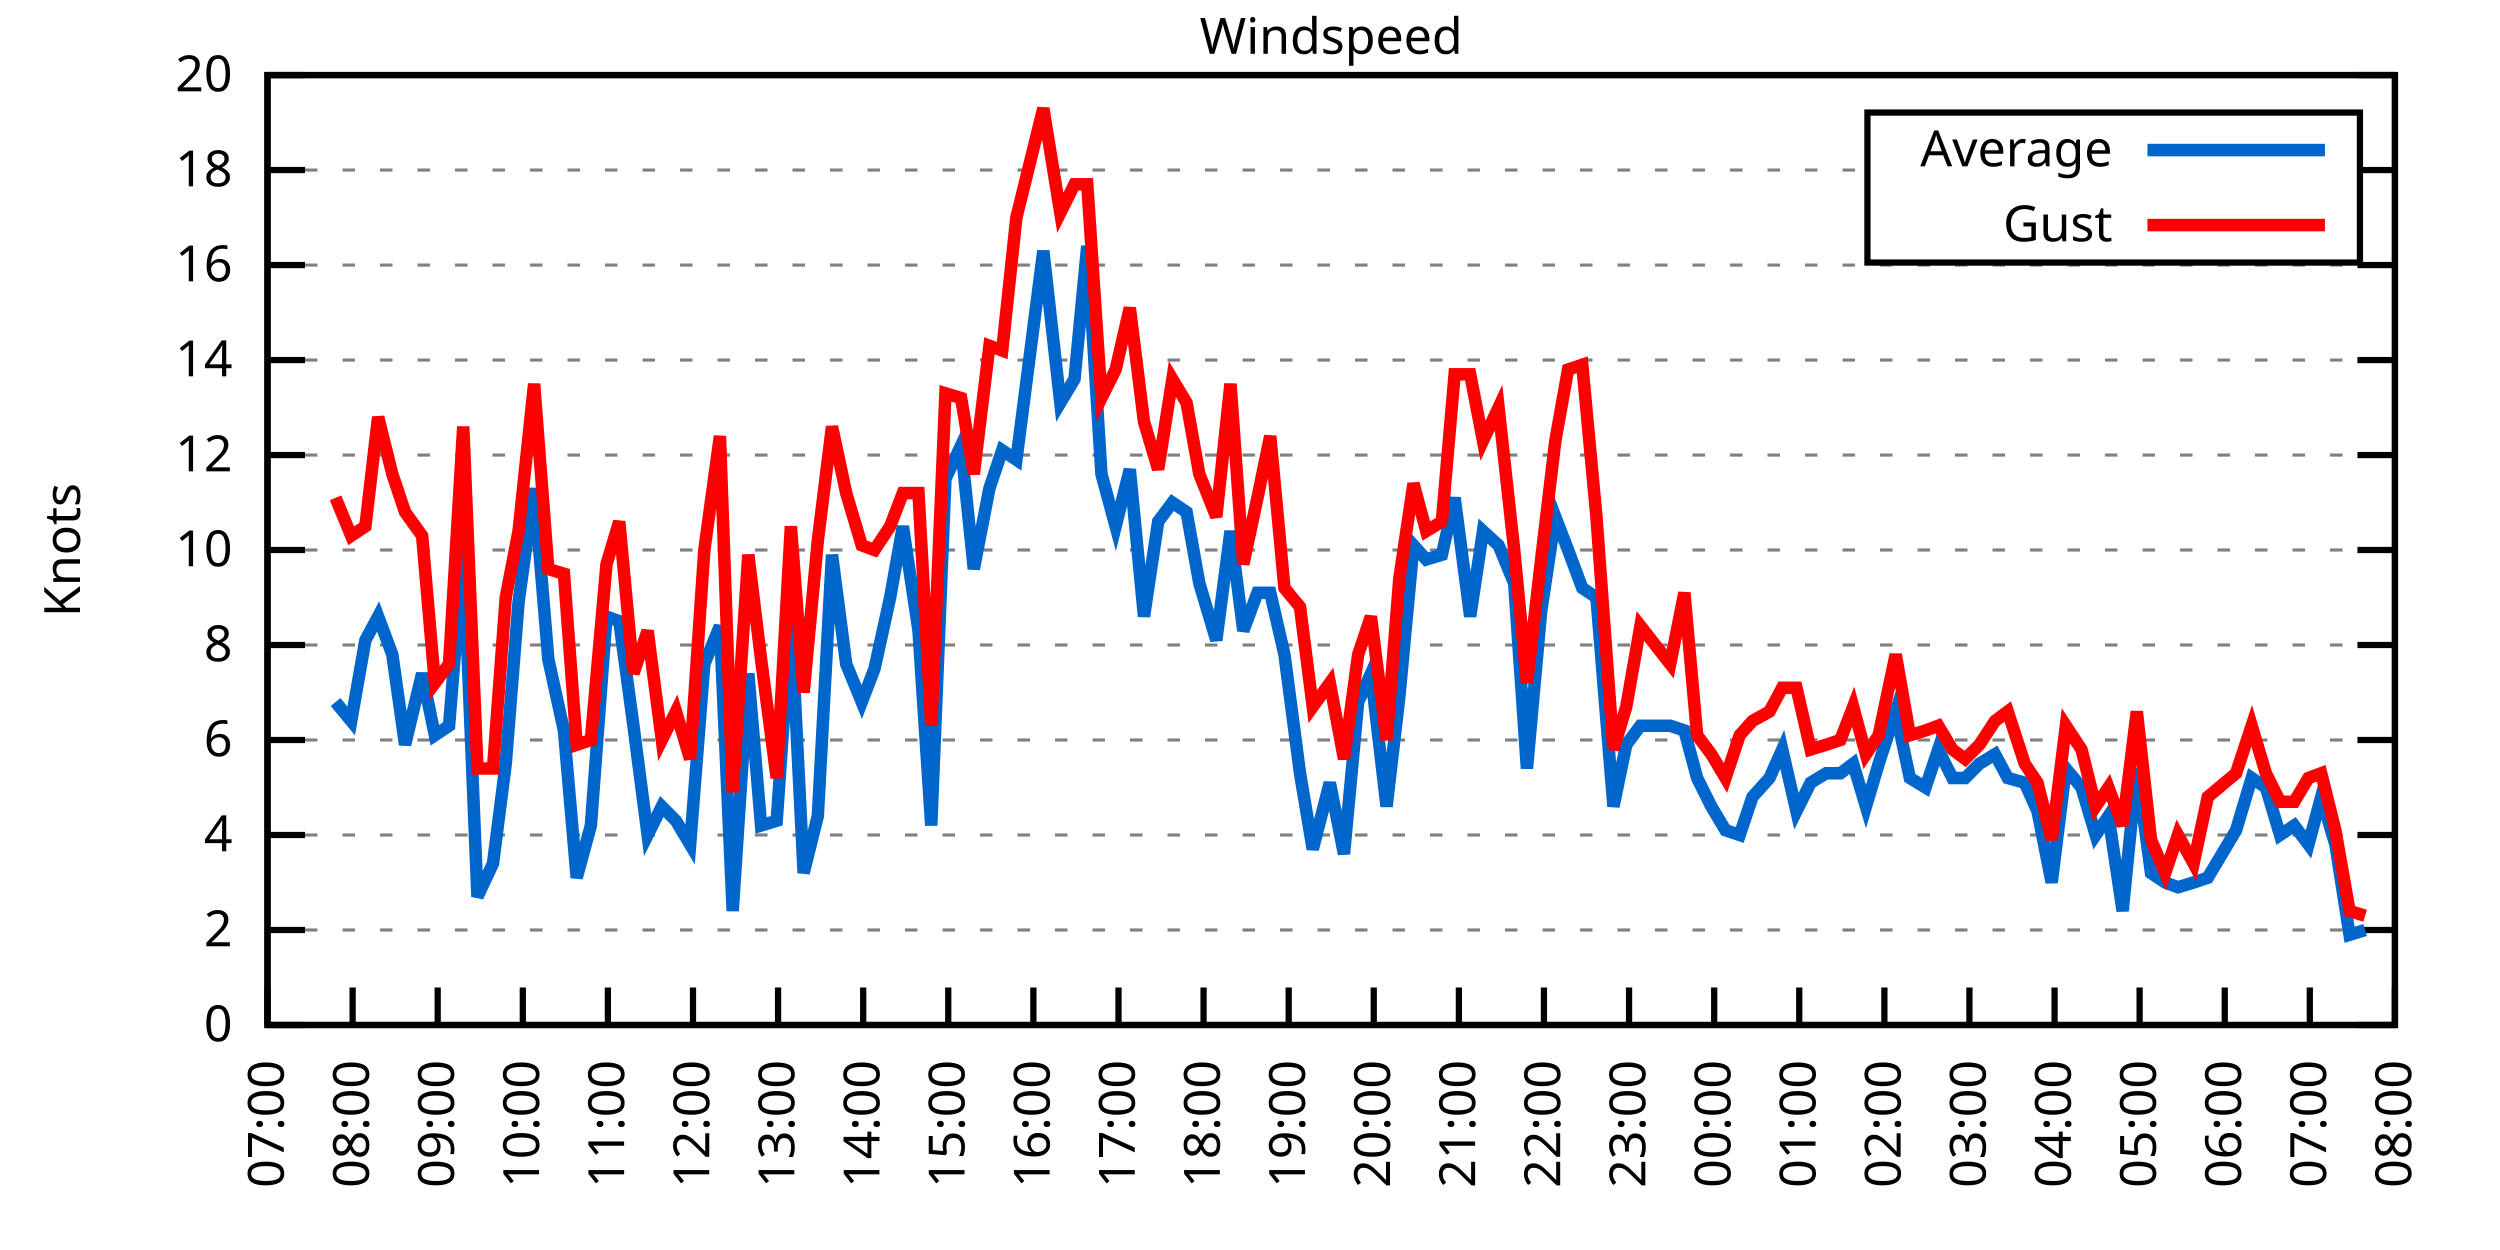
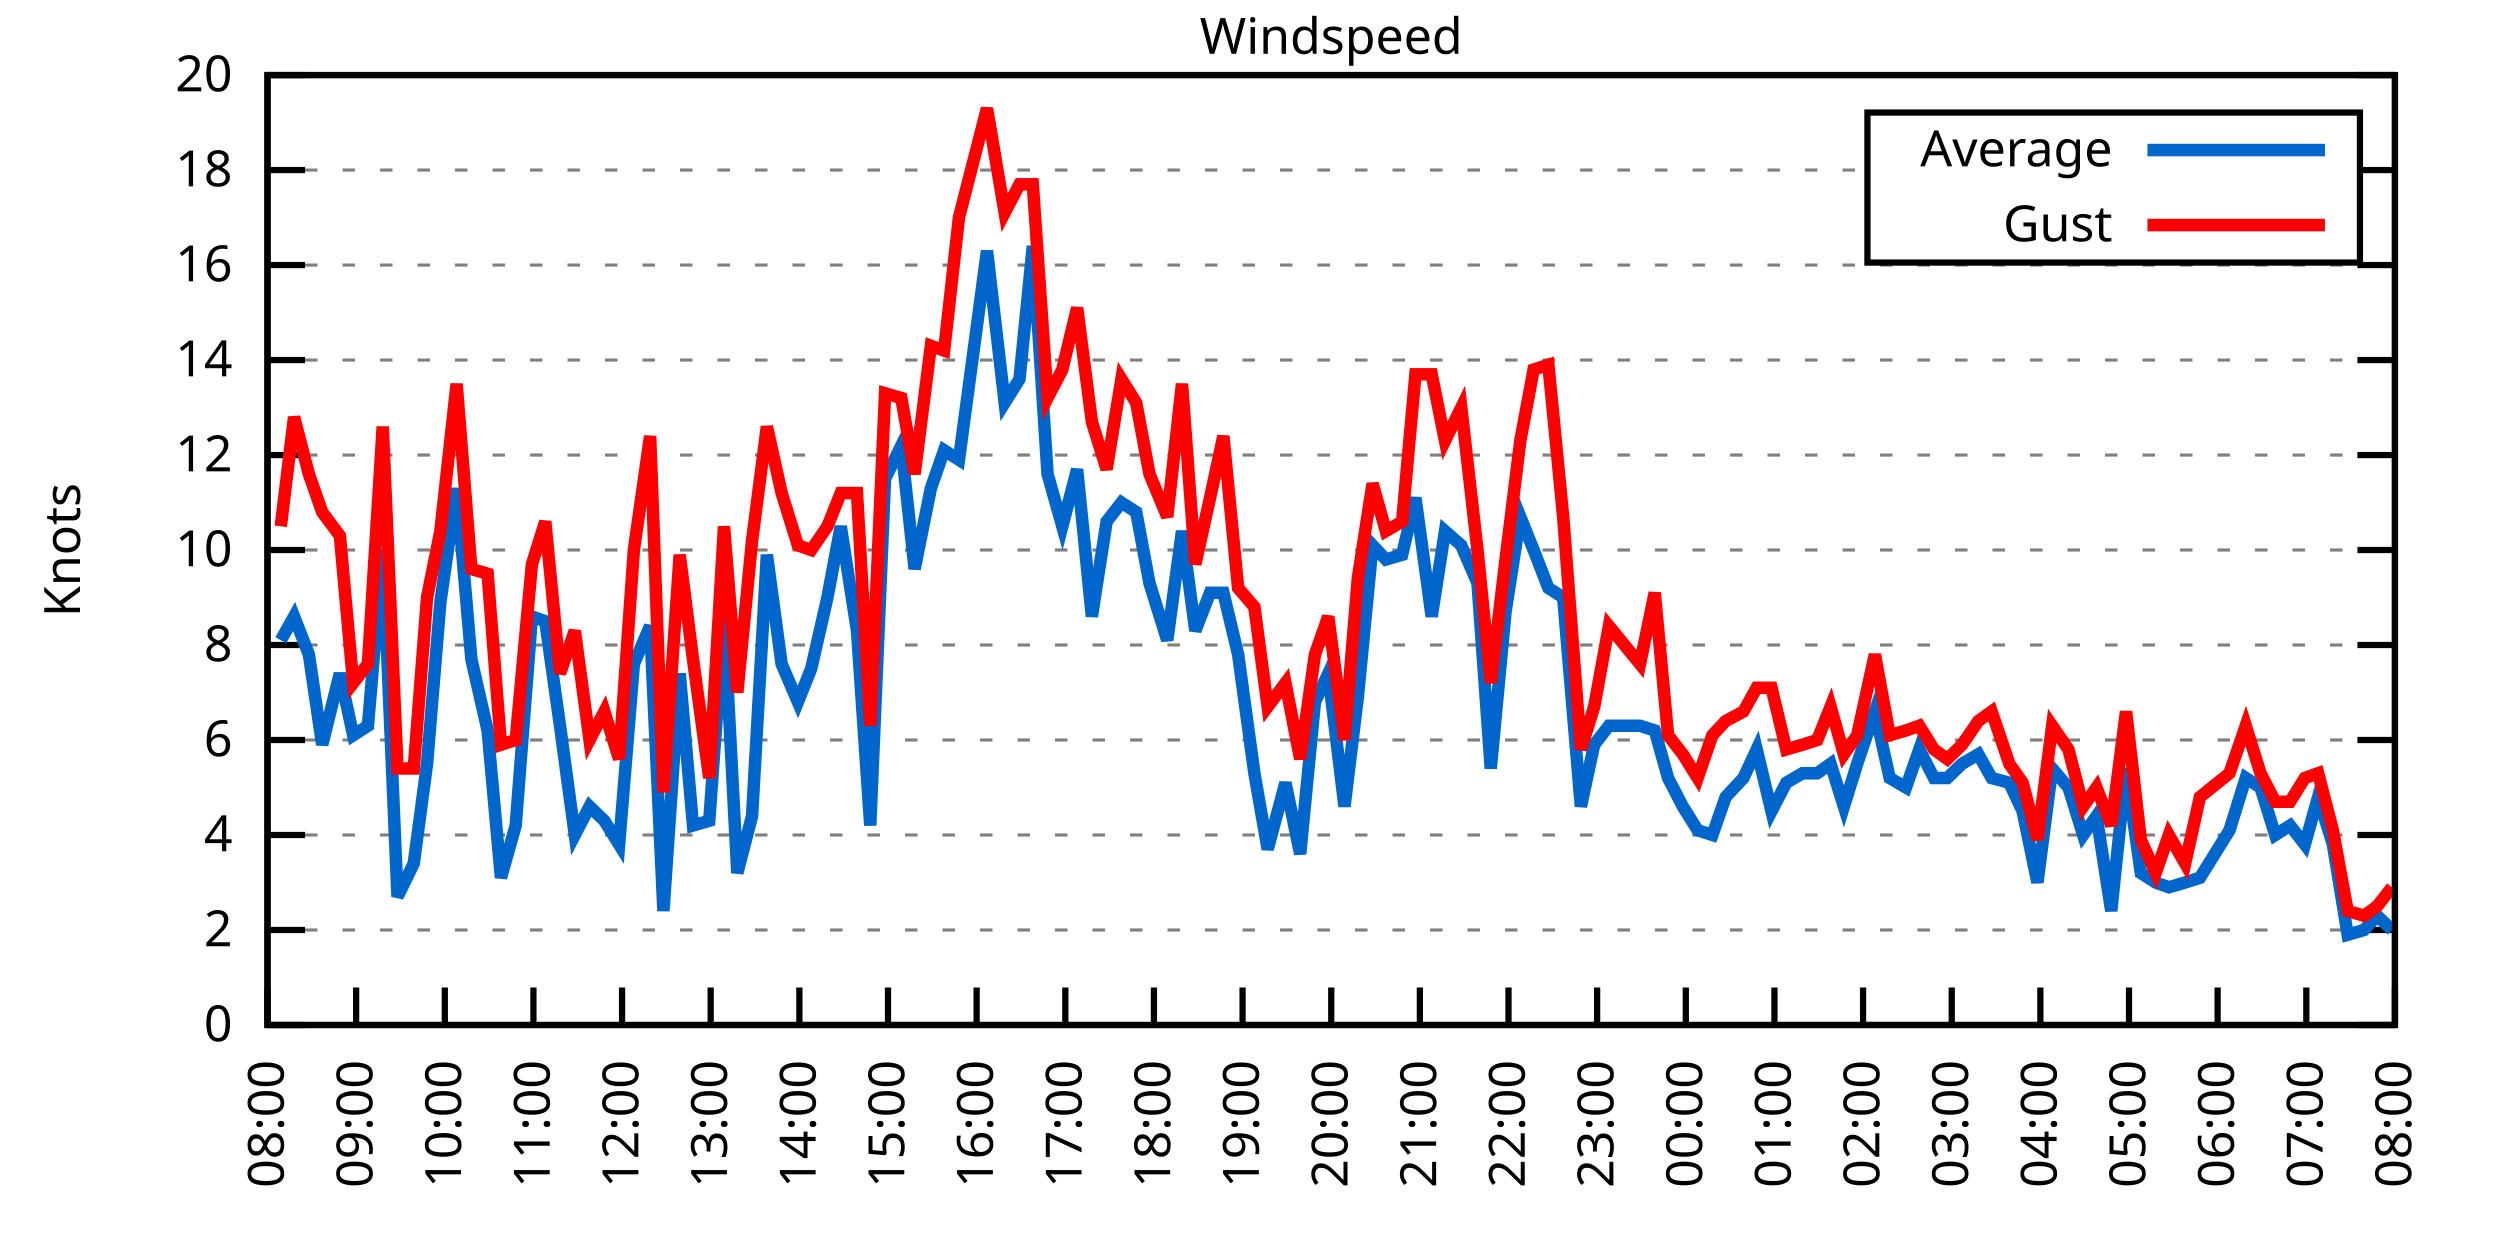
<svg xmlns="http://www.w3.org/2000/svg" xmlns:xlink="http://www.w3.org/1999/xlink" width="400" height="200" viewBox="0 0 400 200">
  <g id="gnuplot_canvas">
    <rect x="0" y="0" width="400" height="200" fill="none" />
    <defs>
      <circle id="gpDot" r="0.5" stroke-width="0.5" stroke="currentColor" />
      <path id="gpPt0" stroke-width="0.333" stroke="currentColor" d="M-1,0 h2 M0,-1 v2" />
      <path id="gpPt1" stroke-width="0.333" stroke="currentColor" d="M-1,-1 L1,1 M1,-1 L-1,1" />
      <path id="gpPt2" stroke-width="0.333" stroke="currentColor" d="M-1,0 L1,0 M0,-1 L0,1 M-1,-1 L1,1 M-1,1 L1,-1" />
      <rect id="gpPt3" stroke-width="0.333" stroke="currentColor" x="-1" y="-1" width="2" height="2" />
      <rect id="gpPt4" stroke-width="0.333" stroke="currentColor" fill="currentColor" x="-1" y="-1" width="2" height="2" />
      <circle id="gpPt5" stroke-width="0.333" stroke="currentColor" cx="0" cy="0" r="1" />
      <use xlink:href="#gpPt5" id="gpPt6" fill="currentColor" stroke="none" />
      <path id="gpPt7" stroke-width="0.333" stroke="currentColor" d="M0,-1.33 L-1.33,0.67 L1.33,0.67 z" />
      <use xlink:href="#gpPt7" id="gpPt8" fill="currentColor" stroke="none" />
      <use xlink:href="#gpPt7" id="gpPt9" stroke="currentColor" transform="rotate(180)" />
      <use xlink:href="#gpPt9" id="gpPt10" fill="currentColor" stroke="none" />
      <use xlink:href="#gpPt3" id="gpPt11" stroke="currentColor" transform="rotate(45)" />
      <use xlink:href="#gpPt11" id="gpPt12" fill="currentColor" stroke="none" />
      <path id="gpPt13" stroke-width="0.333" stroke="currentColor" d="M0,1.330 L1.265,0.411 L0.782,-1.067 L-0.782,-1.076 L-1.265,0.411 z" />
      <use xlink:href="#gpPt13" id="gpPt14" fill="currentColor" stroke="none" />
      <filter id="textbox" filterUnits="objectBoundingBox" x="0" y="0" height="1" width="1">
        <feFlood flood-color="white" flood-opacity="1" result="bgnd" />
        <feComposite in="SourceGraphic" in2="bgnd" operator="atop" />
      </filter>
      <filter id="greybox" filterUnits="objectBoundingBox" x="0" y="0" height="1" width="1">
        <feFlood flood-color="lightgrey" flood-opacity="1" result="grey" />
        <feComposite in="SourceGraphic" in2="grey" operator="atop" />
      </filter>
    </defs>
    <g fill="none" color="white" stroke="currentColor" stroke-width="1.00" stroke-linecap="butt" stroke-linejoin="miter">
</g>
    <g fill="none" color="black" stroke="currentColor" stroke-width="1.00" stroke-linecap="butt" stroke-linejoin="miter">
      <g stroke="none" shape-rendering="crispEdges">
        <polygon fill="rgb(255, 255, 255)" points="42.80,164.00 383.18,164.00 383.18,12.02 42.80,12.02 " />
      </g>
    </g>
    <g fill="none" color="black" stroke="currentColor" stroke-width="1.00" stroke-linecap="butt" stroke-linejoin="miter">
</g>
    <g fill="none" color="black" stroke="black" stroke-width="0.50" stroke-linecap="butt" stroke-linejoin="miter">
</g>
    <g fill="none" color="gray" stroke="currentColor" stroke-width="0.50" stroke-linecap="butt" stroke-linejoin="miter">
      <path stroke="gray" stroke-dasharray="2,4" class="gridline" d="M42.80,164.00 L383.19,164.00  " />
    </g>
    <g fill="none" color="gray" stroke="gray" stroke-width="1.00" stroke-linecap="butt" stroke-linejoin="miter">
</g>
    <g fill="none" color="black" stroke="currentColor" stroke-width="1.00" stroke-linecap="butt" stroke-linejoin="miter">
      <path stroke="black" d="M42.80,164.00 L48.80,164.00 M383.19,164.00 L377.19,164.00  " />
      <g transform="translate(37.20,166.60)" stroke="none" fill="black" font-family="Sans" font-size="8.00" text-anchor="end">
        <text>
          <tspan font-family="Sans"> 0</tspan>
        </text>
      </g>
    </g>
    <g fill="none" color="black" stroke="currentColor" stroke-width="1.00" stroke-linecap="butt" stroke-linejoin="miter">
</g>
    <g fill="none" color="black" stroke="black" stroke-width="0.50" stroke-linecap="butt" stroke-linejoin="miter">
</g>
    <g fill="none" color="gray" stroke="currentColor" stroke-width="0.50" stroke-linecap="butt" stroke-linejoin="miter">
      <path stroke="gray" stroke-dasharray="2,4" class="gridline" d="M42.80,148.80 L383.19,148.80  " />
    </g>
    <g fill="none" color="gray" stroke="gray" stroke-width="1.00" stroke-linecap="butt" stroke-linejoin="miter">
</g>
    <g fill="none" color="black" stroke="currentColor" stroke-width="1.00" stroke-linecap="butt" stroke-linejoin="miter">
      <path stroke="black" d="M42.80,148.80 L48.80,148.80 M383.19,148.80 L377.19,148.80  " />
      <g transform="translate(37.20,151.40)" stroke="none" fill="black" font-family="Sans" font-size="8.00" text-anchor="end">
        <text>
          <tspan font-family="Sans"> 2</tspan>
        </text>
      </g>
    </g>
    <g fill="none" color="black" stroke="currentColor" stroke-width="1.00" stroke-linecap="butt" stroke-linejoin="miter">
</g>
    <g fill="none" color="black" stroke="black" stroke-width="0.50" stroke-linecap="butt" stroke-linejoin="miter">
</g>
    <g fill="none" color="gray" stroke="currentColor" stroke-width="0.50" stroke-linecap="butt" stroke-linejoin="miter">
      <path stroke="gray" stroke-dasharray="2,4" class="gridline" d="M42.80,133.60 L383.19,133.60  " />
    </g>
    <g fill="none" color="gray" stroke="gray" stroke-width="1.00" stroke-linecap="butt" stroke-linejoin="miter">
</g>
    <g fill="none" color="black" stroke="currentColor" stroke-width="1.00" stroke-linecap="butt" stroke-linejoin="miter">
      <path stroke="black" d="M42.80,133.60 L48.80,133.60 M383.19,133.60 L377.19,133.60  " />
      <g transform="translate(37.20,136.20)" stroke="none" fill="black" font-family="Sans" font-size="8.00" text-anchor="end">
        <text>
          <tspan font-family="Sans"> 4</tspan>
        </text>
      </g>
    </g>
    <g fill="none" color="black" stroke="currentColor" stroke-width="1.00" stroke-linecap="butt" stroke-linejoin="miter">
</g>
    <g fill="none" color="black" stroke="black" stroke-width="0.50" stroke-linecap="butt" stroke-linejoin="miter">
</g>
    <g fill="none" color="gray" stroke="currentColor" stroke-width="0.50" stroke-linecap="butt" stroke-linejoin="miter">
      <path stroke="gray" stroke-dasharray="2,4" class="gridline" d="M42.80,118.40 L383.19,118.40  " />
    </g>
    <g fill="none" color="gray" stroke="gray" stroke-width="1.00" stroke-linecap="butt" stroke-linejoin="miter">
</g>
    <g fill="none" color="black" stroke="currentColor" stroke-width="1.00" stroke-linecap="butt" stroke-linejoin="miter">
      <path stroke="black" d="M42.80,118.40 L48.80,118.40 M383.19,118.40 L377.19,118.40  " />
      <g transform="translate(37.20,121.00)" stroke="none" fill="black" font-family="Sans" font-size="8.00" text-anchor="end">
        <text>
          <tspan font-family="Sans"> 6</tspan>
        </text>
      </g>
    </g>
    <g fill="none" color="black" stroke="currentColor" stroke-width="1.00" stroke-linecap="butt" stroke-linejoin="miter">
</g>
    <g fill="none" color="black" stroke="black" stroke-width="0.50" stroke-linecap="butt" stroke-linejoin="miter">
</g>
    <g fill="none" color="gray" stroke="currentColor" stroke-width="0.50" stroke-linecap="butt" stroke-linejoin="miter">
      <path stroke="gray" stroke-dasharray="2,4" class="gridline" d="M42.80,103.20 L383.19,103.20  " />
    </g>
    <g fill="none" color="gray" stroke="gray" stroke-width="1.00" stroke-linecap="butt" stroke-linejoin="miter">
</g>
    <g fill="none" color="black" stroke="currentColor" stroke-width="1.00" stroke-linecap="butt" stroke-linejoin="miter">
      <path stroke="black" d="M42.80,103.20 L48.80,103.20 M383.19,103.20 L377.19,103.20  " />
      <g transform="translate(37.20,105.80)" stroke="none" fill="black" font-family="Sans" font-size="8.00" text-anchor="end">
        <text>
          <tspan font-family="Sans"> 8</tspan>
        </text>
      </g>
    </g>
    <g fill="none" color="black" stroke="currentColor" stroke-width="1.00" stroke-linecap="butt" stroke-linejoin="miter">
</g>
    <g fill="none" color="black" stroke="black" stroke-width="0.50" stroke-linecap="butt" stroke-linejoin="miter">
</g>
    <g fill="none" color="gray" stroke="currentColor" stroke-width="0.50" stroke-linecap="butt" stroke-linejoin="miter">
      <path stroke="gray" stroke-dasharray="2,4" class="gridline" d="M42.80,88.00 L383.19,88.00  " />
    </g>
    <g fill="none" color="gray" stroke="gray" stroke-width="1.00" stroke-linecap="butt" stroke-linejoin="miter">
</g>
    <g fill="none" color="black" stroke="currentColor" stroke-width="1.00" stroke-linecap="butt" stroke-linejoin="miter">
      <path stroke="black" d="M42.80,88.00 L48.80,88.00 M383.19,88.00 L377.19,88.00  " />
      <g transform="translate(37.20,90.60)" stroke="none" fill="black" font-family="Sans" font-size="8.00" text-anchor="end">
        <text>
          <tspan font-family="Sans"> 10</tspan>
        </text>
      </g>
    </g>
    <g fill="none" color="black" stroke="currentColor" stroke-width="1.00" stroke-linecap="butt" stroke-linejoin="miter">
</g>
    <g fill="none" color="black" stroke="black" stroke-width="0.50" stroke-linecap="butt" stroke-linejoin="miter">
</g>
    <g fill="none" color="gray" stroke="currentColor" stroke-width="0.50" stroke-linecap="butt" stroke-linejoin="miter">
      <path stroke="gray" stroke-dasharray="2,4" class="gridline" d="M42.80,72.81 L383.19,72.81  " />
    </g>
    <g fill="none" color="gray" stroke="gray" stroke-width="1.00" stroke-linecap="butt" stroke-linejoin="miter">
</g>
    <g fill="none" color="black" stroke="currentColor" stroke-width="1.00" stroke-linecap="butt" stroke-linejoin="miter">
      <path stroke="black" d="M42.80,72.81 L48.80,72.81 M383.19,72.81 L377.19,72.81  " />
      <g transform="translate(37.20,75.41)" stroke="none" fill="black" font-family="Sans" font-size="8.00" text-anchor="end">
        <text>
          <tspan font-family="Sans"> 12</tspan>
        </text>
      </g>
    </g>
    <g fill="none" color="black" stroke="currentColor" stroke-width="1.00" stroke-linecap="butt" stroke-linejoin="miter">
</g>
    <g fill="none" color="black" stroke="black" stroke-width="0.50" stroke-linecap="butt" stroke-linejoin="miter">
</g>
    <g fill="none" color="gray" stroke="currentColor" stroke-width="0.50" stroke-linecap="butt" stroke-linejoin="miter">
      <path stroke="gray" stroke-dasharray="2,4" class="gridline" d="M42.80,57.61 L383.19,57.61  " />
    </g>
    <g fill="none" color="gray" stroke="gray" stroke-width="1.00" stroke-linecap="butt" stroke-linejoin="miter">
</g>
    <g fill="none" color="black" stroke="currentColor" stroke-width="1.00" stroke-linecap="butt" stroke-linejoin="miter">
      <path stroke="black" d="M42.80,57.61 L48.80,57.61 M383.19,57.61 L377.19,57.61  " />
      <g transform="translate(37.20,60.21)" stroke="none" fill="black" font-family="Sans" font-size="8.00" text-anchor="end">
        <text>
          <tspan font-family="Sans"> 14</tspan>
        </text>
      </g>
    </g>
    <g fill="none" color="black" stroke="currentColor" stroke-width="1.00" stroke-linecap="butt" stroke-linejoin="miter">
</g>
    <g fill="none" color="black" stroke="black" stroke-width="0.50" stroke-linecap="butt" stroke-linejoin="miter">
</g>
    <g fill="none" color="gray" stroke="currentColor" stroke-width="0.50" stroke-linecap="butt" stroke-linejoin="miter">
      <path stroke="gray" stroke-dasharray="2,4" class="gridline" d="M42.80,42.41 L383.19,42.41  " />
    </g>
    <g fill="none" color="gray" stroke="gray" stroke-width="1.00" stroke-linecap="butt" stroke-linejoin="miter">
</g>
    <g fill="none" color="black" stroke="currentColor" stroke-width="1.00" stroke-linecap="butt" stroke-linejoin="miter">
      <path stroke="black" d="M42.80,42.41 L48.80,42.41 M383.19,42.41 L377.19,42.41  " />
      <g transform="translate(37.20,45.01)" stroke="none" fill="black" font-family="Sans" font-size="8.00" text-anchor="end">
        <text>
          <tspan font-family="Sans"> 16</tspan>
        </text>
      </g>
    </g>
    <g fill="none" color="black" stroke="currentColor" stroke-width="1.00" stroke-linecap="butt" stroke-linejoin="miter">
</g>
    <g fill="none" color="black" stroke="black" stroke-width="0.50" stroke-linecap="butt" stroke-linejoin="miter">
</g>
    <g fill="none" color="gray" stroke="currentColor" stroke-width="0.50" stroke-linecap="butt" stroke-linejoin="miter">
      <path stroke="gray" stroke-dasharray="2,4" class="gridline" d="M42.80,27.21 L298.79,27.21 M377.59,27.21 L383.19,27.21  " />
    </g>
    <g fill="none" color="gray" stroke="gray" stroke-width="1.00" stroke-linecap="butt" stroke-linejoin="miter">
</g>
    <g fill="none" color="black" stroke="currentColor" stroke-width="1.00" stroke-linecap="butt" stroke-linejoin="miter">
      <path stroke="black" d="M42.80,27.21 L48.80,27.21 M383.19,27.21 L377.19,27.21  " />
      <g transform="translate(37.20,29.81)" stroke="none" fill="black" font-family="Sans" font-size="8.00" text-anchor="end">
        <text>
          <tspan font-family="Sans"> 18</tspan>
        </text>
      </g>
    </g>
    <g fill="none" color="black" stroke="currentColor" stroke-width="1.00" stroke-linecap="butt" stroke-linejoin="miter">
</g>
    <g fill="none" color="black" stroke="black" stroke-width="0.50" stroke-linecap="butt" stroke-linejoin="miter">
</g>
    <g fill="none" color="gray" stroke="currentColor" stroke-width="0.50" stroke-linecap="butt" stroke-linejoin="miter">
      <path stroke="gray" stroke-dasharray="2,4" class="gridline" d="M42.80,12.01 L383.19,12.01  " />
    </g>
    <g fill="none" color="gray" stroke="gray" stroke-width="1.00" stroke-linecap="butt" stroke-linejoin="miter">
</g>
    <g fill="none" color="black" stroke="currentColor" stroke-width="1.00" stroke-linecap="butt" stroke-linejoin="miter">
      <path stroke="black" d="M42.80,12.01 L48.80,12.01 M383.19,12.01 L377.19,12.01  " />
      <g transform="translate(37.20,14.61)" stroke="none" fill="black" font-family="Sans" font-size="8.00" text-anchor="end">
        <text>
          <tspan font-family="Sans"> 20</tspan>
        </text>
      </g>
    </g>
    <g fill="none" color="black" stroke="currentColor" stroke-width="1.00" stroke-linecap="butt" stroke-linejoin="miter">
      <path stroke="black" d="M42.80,164.00 L42.80,158.00  " />
      <g transform="translate(45.40,169.60) rotate(270.00)" stroke="none" fill="black" font-family="Sans" font-size="8.00" text-anchor="end">
        <text>
-           <tspan font-family="Sans">07:00</tspan>
-         </text>
-       </g>
-     </g>
-     <g fill="none" color="black" stroke="currentColor" stroke-width="1.00" stroke-linecap="butt" stroke-linejoin="miter">
-       <path stroke="black" d="M56.42,164.00 L56.42,158.00  " />
-       <g transform="translate(59.02,169.60) rotate(270.00)" stroke="none" fill="black" font-family="Sans" font-size="8.00" text-anchor="end">
-         <text>
          <tspan font-family="Sans">08:00</tspan>
        </text>
      </g>
    </g>
    <g fill="none" color="black" stroke="currentColor" stroke-width="1.00" stroke-linecap="butt" stroke-linejoin="miter">
-       <path stroke="black" d="M70.03,164.00 L70.03,158.00  " />
-       <g transform="translate(72.63,169.60) rotate(270.00)" stroke="none" fill="black" font-family="Sans" font-size="8.00" text-anchor="end">
+       <path stroke="black" d="M56.98,164.00 L56.98,158.00  " />
+       <g transform="translate(59.58,169.60) rotate(270.00)" stroke="none" fill="black" font-family="Sans" font-size="8.00" text-anchor="end">
        <text>
          <tspan font-family="Sans">09:00</tspan>
        </text>
      </g>
    </g>
    <g fill="none" color="black" stroke="currentColor" stroke-width="1.00" stroke-linecap="butt" stroke-linejoin="miter">
-       <path stroke="black" d="M83.65,164.00 L83.65,158.00  " />
-       <g transform="translate(86.25,169.60) rotate(270.00)" stroke="none" fill="black" font-family="Sans" font-size="8.00" text-anchor="end">
+       <path stroke="black" d="M71.17,164.00 L71.17,158.00  " />
+       <g transform="translate(73.77,169.60) rotate(270.00)" stroke="none" fill="black" font-family="Sans" font-size="8.00" text-anchor="end">
        <text>
          <tspan font-family="Sans">10:00</tspan>
        </text>
      </g>
    </g>
    <g fill="none" color="black" stroke="currentColor" stroke-width="1.00" stroke-linecap="butt" stroke-linejoin="miter">
-       <path stroke="black" d="M97.26,164.00 L97.26,158.00  " />
-       <g transform="translate(99.86,169.60) rotate(270.00)" stroke="none" fill="black" font-family="Sans" font-size="8.00" text-anchor="end">
+       <path stroke="black" d="M85.35,164.00 L85.35,158.00  " />
+       <g transform="translate(87.95,169.60) rotate(270.00)" stroke="none" fill="black" font-family="Sans" font-size="8.00" text-anchor="end">
        <text>
          <tspan font-family="Sans">11:00</tspan>
        </text>
      </g>
    </g>
    <g fill="none" color="black" stroke="currentColor" stroke-width="1.00" stroke-linecap="butt" stroke-linejoin="miter">
-       <path stroke="black" d="M110.88,164.00 L110.88,158.00  " />
-       <g transform="translate(113.48,169.60) rotate(270.00)" stroke="none" fill="black" font-family="Sans" font-size="8.00" text-anchor="end">
+       <path stroke="black" d="M99.53,164.00 L99.53,158.00  " />
+       <g transform="translate(102.13,169.60) rotate(270.00)" stroke="none" fill="black" font-family="Sans" font-size="8.00" text-anchor="end">
        <text>
          <tspan font-family="Sans">12:00</tspan>
        </text>
      </g>
    </g>
    <g fill="none" color="black" stroke="currentColor" stroke-width="1.00" stroke-linecap="butt" stroke-linejoin="miter">
-       <path stroke="black" d="M124.49,164.00 L124.49,158.00  " />
-       <g transform="translate(127.09,169.60) rotate(270.00)" stroke="none" fill="black" font-family="Sans" font-size="8.00" text-anchor="end">
+       <path stroke="black" d="M113.71,164.00 L113.71,158.00  " />
+       <g transform="translate(116.31,169.60) rotate(270.00)" stroke="none" fill="black" font-family="Sans" font-size="8.00" text-anchor="end">
        <text>
          <tspan font-family="Sans">13:00</tspan>
        </text>
      </g>
    </g>
    <g fill="none" color="black" stroke="currentColor" stroke-width="1.00" stroke-linecap="butt" stroke-linejoin="miter">
-       <path stroke="black" d="M138.11,164.00 L138.11,158.00  " />
-       <g transform="translate(140.71,169.60) rotate(270.00)" stroke="none" fill="black" font-family="Sans" font-size="8.00" text-anchor="end">
+       <path stroke="black" d="M127.90,164.00 L127.90,158.00  " />
+       <g transform="translate(130.50,169.60) rotate(270.00)" stroke="none" fill="black" font-family="Sans" font-size="8.00" text-anchor="end">
        <text>
          <tspan font-family="Sans">14:00</tspan>
        </text>
      </g>
    </g>
    <g fill="none" color="black" stroke="currentColor" stroke-width="1.00" stroke-linecap="butt" stroke-linejoin="miter">
-       <path stroke="black" d="M151.72,164.00 L151.72,158.00  " />
-       <g transform="translate(154.32,169.60) rotate(270.00)" stroke="none" fill="black" font-family="Sans" font-size="8.00" text-anchor="end">
+       <path stroke="black" d="M142.08,164.00 L142.08,158.00  " />
+       <g transform="translate(144.68,169.60) rotate(270.00)" stroke="none" fill="black" font-family="Sans" font-size="8.00" text-anchor="end">
        <text>
          <tspan font-family="Sans">15:00</tspan>
        </text>
      </g>
    </g>
    <g fill="none" color="black" stroke="currentColor" stroke-width="1.00" stroke-linecap="butt" stroke-linejoin="miter">
-       <path stroke="black" d="M165.34,164.00 L165.34,158.00  " />
-       <g transform="translate(167.94,169.60) rotate(270.00)" stroke="none" fill="black" font-family="Sans" font-size="8.00" text-anchor="end">
+       <path stroke="black" d="M156.26,164.00 L156.26,158.00  " />
+       <g transform="translate(158.86,169.60) rotate(270.00)" stroke="none" fill="black" font-family="Sans" font-size="8.00" text-anchor="end">
        <text>
          <tspan font-family="Sans">16:00</tspan>
        </text>
      </g>
    </g>
    <g fill="none" color="black" stroke="currentColor" stroke-width="1.00" stroke-linecap="butt" stroke-linejoin="miter">
-       <path stroke="black" d="M178.96,164.00 L178.96,158.00  " />
-       <g transform="translate(181.56,169.60) rotate(270.00)" stroke="none" fill="black" font-family="Sans" font-size="8.00" text-anchor="end">
+       <path stroke="black" d="M170.45,164.00 L170.45,158.00  " />
+       <g transform="translate(173.05,169.60) rotate(270.00)" stroke="none" fill="black" font-family="Sans" font-size="8.00" text-anchor="end">
        <text>
          <tspan font-family="Sans">17:00</tspan>
        </text>
      </g>
    </g>
    <g fill="none" color="black" stroke="currentColor" stroke-width="1.00" stroke-linecap="butt" stroke-linejoin="miter">
-       <path stroke="black" d="M192.57,164.00 L192.57,158.00  " />
-       <g transform="translate(195.17,169.60) rotate(270.00)" stroke="none" fill="black" font-family="Sans" font-size="8.00" text-anchor="end">
+       <path stroke="black" d="M184.63,164.00 L184.63,158.00  " />
+       <g transform="translate(187.23,169.60) rotate(270.00)" stroke="none" fill="black" font-family="Sans" font-size="8.00" text-anchor="end">
        <text>
          <tspan font-family="Sans">18:00</tspan>
        </text>
      </g>
    </g>
    <g fill="none" color="black" stroke="currentColor" stroke-width="1.00" stroke-linecap="butt" stroke-linejoin="miter">
-       <path stroke="black" d="M206.19,164.00 L206.19,158.00  " />
-       <g transform="translate(208.79,169.60) rotate(270.00)" stroke="none" fill="black" font-family="Sans" font-size="8.00" text-anchor="end">
+       <path stroke="black" d="M198.81,164.00 L198.81,158.00  " />
+       <g transform="translate(201.41,169.60) rotate(270.00)" stroke="none" fill="black" font-family="Sans" font-size="8.00" text-anchor="end">
        <text>
          <tspan font-family="Sans">19:00</tspan>
        </text>
      </g>
    </g>
    <g fill="none" color="black" stroke="currentColor" stroke-width="1.00" stroke-linecap="butt" stroke-linejoin="miter">
-       <path stroke="black" d="M219.80,164.00 L219.80,158.00  " />
-       <g transform="translate(222.40,169.60) rotate(270.00)" stroke="none" fill="black" font-family="Sans" font-size="8.00" text-anchor="end">
+       <path stroke="black" d="M213.00,164.00 L213.00,158.00  " />
+       <g transform="translate(215.60,169.60) rotate(270.00)" stroke="none" fill="black" font-family="Sans" font-size="8.00" text-anchor="end">
        <text>
          <tspan font-family="Sans">20:00</tspan>
        </text>
      </g>
    </g>
    <g fill="none" color="black" stroke="currentColor" stroke-width="1.00" stroke-linecap="butt" stroke-linejoin="miter">
-       <path stroke="black" d="M233.42,164.00 L233.42,158.00  " />
-       <g transform="translate(236.02,169.60) rotate(270.00)" stroke="none" fill="black" font-family="Sans" font-size="8.00" text-anchor="end">
+       <path stroke="black" d="M227.18,164.00 L227.18,158.00  " />
+       <g transform="translate(229.78,169.60) rotate(270.00)" stroke="none" fill="black" font-family="Sans" font-size="8.00" text-anchor="end">
        <text>
          <tspan font-family="Sans">21:00</tspan>
        </text>
      </g>
    </g>
    <g fill="none" color="black" stroke="currentColor" stroke-width="1.00" stroke-linecap="butt" stroke-linejoin="miter">
-       <path stroke="black" d="M247.03,164.00 L247.03,158.00  " />
-       <g transform="translate(249.63,169.60) rotate(270.00)" stroke="none" fill="black" font-family="Sans" font-size="8.00" text-anchor="end">
+       <path stroke="black" d="M241.36,164.00 L241.36,158.00  " />
+       <g transform="translate(243.96,169.60) rotate(270.00)" stroke="none" fill="black" font-family="Sans" font-size="8.00" text-anchor="end">
        <text>
          <tspan font-family="Sans">22:00</tspan>
        </text>
      </g>
    </g>
    <g fill="none" color="black" stroke="currentColor" stroke-width="1.00" stroke-linecap="butt" stroke-linejoin="miter">
-       <path stroke="black" d="M260.65,164.00 L260.65,158.00  " />
-       <g transform="translate(263.25,169.60) rotate(270.00)" stroke="none" fill="black" font-family="Sans" font-size="8.00" text-anchor="end">
+       <path stroke="black" d="M255.54,164.00 L255.54,158.00  " />
+       <g transform="translate(258.14,169.60) rotate(270.00)" stroke="none" fill="black" font-family="Sans" font-size="8.00" text-anchor="end">
        <text>
          <tspan font-family="Sans">23:00</tspan>
        </text>
      </g>
    </g>
    <g fill="none" color="black" stroke="currentColor" stroke-width="1.00" stroke-linecap="butt" stroke-linejoin="miter">
-       <path stroke="black" d="M274.27,164.00 L274.27,158.00  " />
-       <g transform="translate(276.87,169.60) rotate(270.00)" stroke="none" fill="black" font-family="Sans" font-size="8.00" text-anchor="end">
+       <path stroke="black" d="M269.73,164.00 L269.73,158.00  " />
+       <g transform="translate(272.33,169.60) rotate(270.00)" stroke="none" fill="black" font-family="Sans" font-size="8.00" text-anchor="end">
        <text>
          <tspan font-family="Sans">00:00</tspan>
        </text>
      </g>
    </g>
    <g fill="none" color="black" stroke="currentColor" stroke-width="1.00" stroke-linecap="butt" stroke-linejoin="miter">
-       <path stroke="black" d="M287.88,164.00 L287.88,158.00  " />
-       <g transform="translate(290.48,169.60) rotate(270.00)" stroke="none" fill="black" font-family="Sans" font-size="8.00" text-anchor="end">
+       <path stroke="black" d="M283.91,164.00 L283.91,158.00  " />
+       <g transform="translate(286.51,169.60) rotate(270.00)" stroke="none" fill="black" font-family="Sans" font-size="8.00" text-anchor="end">
        <text>
          <tspan font-family="Sans">01:00</tspan>
        </text>
      </g>
    </g>
    <g fill="none" color="black" stroke="currentColor" stroke-width="1.00" stroke-linecap="butt" stroke-linejoin="miter">
-       <path stroke="black" d="M301.50,164.00 L301.50,158.00  " />
-       <g transform="translate(304.10,169.60) rotate(270.00)" stroke="none" fill="black" font-family="Sans" font-size="8.00" text-anchor="end">
+       <path stroke="black" d="M298.09,164.00 L298.09,158.00  " />
+       <g transform="translate(300.69,169.60) rotate(270.00)" stroke="none" fill="black" font-family="Sans" font-size="8.00" text-anchor="end">
        <text>
          <tspan font-family="Sans">02:00</tspan>
        </text>
      </g>
    </g>
    <g fill="none" color="black" stroke="currentColor" stroke-width="1.00" stroke-linecap="butt" stroke-linejoin="miter">
-       <path stroke="black" d="M315.11,164.00 L315.11,158.00  " />
-       <g transform="translate(317.71,169.60) rotate(270.00)" stroke="none" fill="black" font-family="Sans" font-size="8.00" text-anchor="end">
+       <path stroke="black" d="M312.28,164.00 L312.28,158.00  " />
+       <g transform="translate(314.88,169.60) rotate(270.00)" stroke="none" fill="black" font-family="Sans" font-size="8.00" text-anchor="end">
        <text>
          <tspan font-family="Sans">03:00</tspan>
        </text>
      </g>
    </g>
    <g fill="none" color="black" stroke="currentColor" stroke-width="1.00" stroke-linecap="butt" stroke-linejoin="miter">
-       <path stroke="black" d="M328.73,164.00 L328.73,158.00  " />
-       <g transform="translate(331.33,169.60) rotate(270.00)" stroke="none" fill="black" font-family="Sans" font-size="8.00" text-anchor="end">
+       <path stroke="black" d="M326.46,164.00 L326.46,158.00  " />
+       <g transform="translate(329.06,169.60) rotate(270.00)" stroke="none" fill="black" font-family="Sans" font-size="8.00" text-anchor="end">
        <text>
          <tspan font-family="Sans">04:00</tspan>
        </text>
      </g>
    </g>
    <g fill="none" color="black" stroke="currentColor" stroke-width="1.00" stroke-linecap="butt" stroke-linejoin="miter">
-       <path stroke="black" d="M342.34,164.00 L342.34,158.00  " />
-       <g transform="translate(344.94,169.60) rotate(270.00)" stroke="none" fill="black" font-family="Sans" font-size="8.00" text-anchor="end">
+       <path stroke="black" d="M340.64,164.00 L340.64,158.00  " />
+       <g transform="translate(343.24,169.60) rotate(270.00)" stroke="none" fill="black" font-family="Sans" font-size="8.00" text-anchor="end">
        <text>
          <tspan font-family="Sans">05:00</tspan>
        </text>
      </g>
    </g>
    <g fill="none" color="black" stroke="currentColor" stroke-width="1.00" stroke-linecap="butt" stroke-linejoin="miter">
-       <path stroke="black" d="M355.96,164.00 L355.96,158.00  " />
-       <g transform="translate(358.56,169.60) rotate(270.00)" stroke="none" fill="black" font-family="Sans" font-size="8.00" text-anchor="end">
+       <path stroke="black" d="M354.82,164.00 L354.82,158.00  " />
+       <g transform="translate(357.42,169.60) rotate(270.00)" stroke="none" fill="black" font-family="Sans" font-size="8.00" text-anchor="end">
        <text>
          <tspan font-family="Sans">06:00</tspan>
        </text>
      </g>
    </g>
    <g fill="none" color="black" stroke="currentColor" stroke-width="1.00" stroke-linecap="butt" stroke-linejoin="miter">
-       <path stroke="black" d="M369.57,164.00 L369.57,158.00  " />
-       <g transform="translate(372.17,169.60) rotate(270.00)" stroke="none" fill="black" font-family="Sans" font-size="8.00" text-anchor="end">
+       <path stroke="black" d="M369.01,164.00 L369.01,158.00  " />
+       <g transform="translate(371.61,169.60) rotate(270.00)" stroke="none" fill="black" font-family="Sans" font-size="8.00" text-anchor="end">
        <text>
          <tspan font-family="Sans">07:00</tspan>
        </text>
      </g>
    </g>
    <g fill="none" color="black" stroke="currentColor" stroke-width="1.00" stroke-linecap="butt" stroke-linejoin="miter">
      <path stroke="black" d="M383.19,164.00 L383.19,158.00  " />
      <g transform="translate(385.79,169.60) rotate(270.00)" stroke="none" fill="black" font-family="Sans" font-size="8.00" text-anchor="end">
        <text>
          <tspan font-family="Sans">08:00</tspan>
        </text>
      </g>
    </g>
    <g fill="none" color="black" stroke="currentColor" stroke-width="1.00" stroke-linecap="butt" stroke-linejoin="miter">
</g>
    <g fill="none" color="black" stroke="currentColor" stroke-width="1.00" stroke-linecap="butt" stroke-linejoin="miter">
      <path stroke="black" d="M42.80,12.01 L42.80,164.00 L383.19,164.00 L383.19,12.01 L42.80,12.01 Z  " />
    </g>
    <g fill="none" color="black" stroke="currentColor" stroke-width="1.00" stroke-linecap="butt" stroke-linejoin="miter">
</g>
    <g fill="none" color="black" stroke="currentColor" stroke-width="1.00" stroke-linecap="butt" stroke-linejoin="miter">
      <path stroke="black" d="M298.79,42.01 L298.79,18.01 L377.59,18.01 L377.59,42.01 L298.79,42.01 Z  " />
    </g>
    <g id="Windspeed_plot_1">
      <g fill="none" color="white" stroke="black" stroke-width="2.00" stroke-linecap="butt" stroke-linejoin="miter">
</g>
      <g fill="none" color="black" stroke="currentColor" stroke-width="2.00" stroke-linecap="butt" stroke-linejoin="miter">
        <g transform="translate(337.99,26.61)" stroke="none" fill="black" font-family="Sans" font-size="8.00" text-anchor="end">
          <text>
            <tspan font-family="Sans">Average</tspan>
          </text>
        </g>
      </g>
      <g fill="none" color="black" stroke="currentColor" stroke-width="2.00" stroke-linecap="butt" stroke-linejoin="miter">
-         <path stroke="rgb(  0, 102, 204)" d="M343.59,24.01 L371.99,24.01 M53.69,112.32 L56.19,115.36 L58.46,102.44 L60.50,98.64 L62.77,104.72 L64.81,119.16   L67.54,107.76 L69.58,117.64 L71.85,116.12 L74.12,88.00 L76.39,143.48 L78.88,138.16 L80.92,122.20 L82.97,96.36   L85.46,78.13 L87.73,105.48 L90.23,116.88 L92.27,140.44 L94.54,132.08 L97.04,98.64 L99.08,99.40 L101.35,116.12   L103.62,133.60 L105.89,129.04 L108.15,131.32 L110.42,135.12 L112.69,106.24 L115.19,100.16 L117.23,145.76 L119.73,107.76   L121.77,132.08 L124.27,131.32 L126.54,98.64 L128.58,139.68 L130.85,130.56 L133.12,88.76 L135.39,106.24 L137.88,112.32   L139.92,107.00 L142.42,95.60 L144.46,84.21 L146.96,100.92 L149.00,132.08 L151.27,76.61 L153.77,71.29 L155.81,91.04   L158.31,78.13 L160.35,72.05 L162.62,73.57 L166.93,40.13 L169.65,64.45 L171.92,60.65 L173.96,39.37 L176.23,75.85   L178.50,84.21 L180.77,75.09 L183.04,98.64 L185.31,83.45 L187.58,80.41 L189.85,81.93 L191.89,93.32 L194.61,102.44   L196.88,84.97 L198.93,100.92 L201.19,94.84 L203.24,94.84 L205.51,104.72 L208.00,123.72 L210.04,135.88 L212.77,125.24   L215.04,136.64 L217.31,112.32 L219.35,107.76 L221.85,129.04 L223.89,111.56 L226.16,87.25 L228.20,89.52 L230.70,88.76   L232.74,79.65 L235.23,98.64 L237.28,84.97 L239.77,87.25 L242.27,93.32 L244.31,122.96 L246.58,97.88 L248.85,82.69   L250.89,88.00 L253.16,94.08 L255.43,95.60 L258.15,129.04 L260.20,119.16 L262.47,116.12 L267.23,116.12 L269.50,116.88   L271.54,124.48 L273.81,129.04 L276.08,132.84 L278.35,133.60 L280.39,127.52 L283.12,124.48 L285.16,119.92 L287.43,129.80   L289.70,125.24 L292.19,123.72 L294.46,123.72 L296.50,122.20 L298.55,129.04 L300.59,122.20 L303.31,113.84 L305.58,124.48   L308.08,126.00 L310.12,119.92 L312.39,124.48 L314.43,124.48 L316.70,122.20 L319.20,120.68 L321.24,124.48 L323.96,125.24   L326.00,129.80 L328.27,141.20 L330.54,122.96 L333.04,126.00 L335.31,133.60 L337.35,130.56 L339.62,145.76 L341.89,122.96   L344.16,139.68 L346.43,141.20 L348.47,141.96 L350.97,141.20 L353.24,140.44 L357.77,132.84 L360.27,124.48 L362.54,126.00   L364.81,133.60 L367.08,132.08 L369.35,135.12 L371.39,127.52 L373.66,135.12 L375.93,149.56 L378.42,148.80  " />
+         <path stroke="rgb(  0, 102, 204)" d="M343.59,24.01 L371.99,24.01 M44.93,102.44 L47.05,98.64 L49.42,104.72 L51.55,119.16 L54.38,107.76 L56.51,117.64   L58.87,116.12 L61.24,88.00 L63.60,143.48 L66.20,138.16 L68.33,122.20 L70.46,96.36 L73.06,78.13 L75.42,105.48   L78.02,116.88 L80.15,140.44 L82.51,132.08 L85.11,98.64 L87.24,99.40 L89.60,116.12 L91.97,133.60 L94.33,129.04   L96.70,131.32 L99.06,135.12 L101.42,106.24 L104.02,100.16 L106.15,145.76 L108.75,107.76 L110.88,132.08 L113.48,131.32   L115.84,98.64 L117.97,139.68 L120.33,130.56 L122.70,88.76 L125.06,106.24 L127.66,112.32 L129.79,107.00 L132.39,95.60   L134.52,84.21 L137.12,100.92 L139.24,132.08 L141.61,76.61 L144.21,71.29 L146.34,91.04 L148.94,78.13 L151.06,72.05   L153.43,73.57 L157.92,40.13 L160.75,64.45 L163.12,60.65 L165.25,39.37 L167.61,75.85 L169.97,84.21 L172.34,75.09   L174.70,98.64 L177.06,83.45 L179.43,80.41 L181.79,81.93 L183.92,93.32 L186.76,102.44 L189.12,84.97 L191.25,100.92   L193.61,94.84 L195.74,94.84 L198.10,104.72 L200.70,123.72 L202.83,135.88 L205.67,125.24 L208.03,136.64 L210.39,112.32   L212.52,107.76 L215.12,129.04 L217.25,111.56 L219.61,87.25 L221.74,89.52 L224.34,88.76 L226.47,79.65 L229.07,98.64   L231.20,84.97 L233.80,87.25 L236.40,93.32 L238.52,122.96 L240.89,97.88 L243.25,82.69 L245.38,88.00 L247.74,94.08   L250.11,95.60 L252.94,129.04 L255.07,119.16 L257.43,116.12 L262.40,116.12 L264.76,116.88 L266.89,124.48 L269.25,129.04   L271.62,132.84 L273.98,133.60 L276.11,127.52 L278.95,124.48 L281.07,119.92 L283.44,129.80 L285.80,125.24 L288.40,123.72   L290.76,123.72 L292.89,122.20 L295.02,129.04 L297.15,122.20 L299.98,113.84 L302.35,124.48 L304.95,126.00 L307.08,119.92   L309.44,124.48 L311.57,124.48 L313.93,122.20 L316.53,120.68 L318.66,124.48 L321.49,125.24 L323.62,129.80 L325.99,141.20   L328.35,122.96 L330.95,126.00 L333.31,133.60 L335.44,130.56 L337.80,145.76 L340.17,122.96 L342.53,139.68 L344.90,141.20   L347.02,141.96 L349.62,141.20 L351.99,140.44 L356.72,132.84 L359.32,124.48 L361.68,126.00 L364.04,133.60 L366.41,132.08   L368.77,135.12 L370.90,127.52 L373.26,135.12 L375.63,149.56 L378.23,148.80 L380.35,146.52 L382.72,148.80  " />
      </g>
    </g>
    <g id="Windspeed_plot_2">
      <g fill="none" color="black" stroke="currentColor" stroke-width="2.00" stroke-linecap="butt" stroke-linejoin="miter">
        <g transform="translate(337.99,38.61)" stroke="none" fill="black" font-family="Sans" font-size="8.00" text-anchor="end">
          <text>
            <tspan font-family="Sans">Gust</tspan>
          </text>
        </g>
      </g>
      <g fill="none" color="black" stroke="currentColor" stroke-width="2.00" stroke-linecap="butt" stroke-linejoin="miter">
-         <path stroke="rgb(255,   0,   0)" d="M343.59,36.01 L371.99,36.01 M53.69,79.65 L56.19,85.73 L58.46,84.21 L60.50,66.73 L62.77,75.85 L64.81,81.93   L67.54,85.73 L69.58,109.28 L71.85,106.24 L74.12,68.25 L76.39,122.96 L78.88,122.96 L80.92,95.60 L82.97,84.97   L85.46,61.41 L87.73,91.04 L90.23,91.80 L92.27,119.16 L94.54,118.40 L97.04,90.28 L99.08,83.45 L101.35,107.76   L103.62,100.92 L105.89,118.40 L108.15,113.84 L110.42,121.44 L112.69,88.00 L115.19,69.77 L117.23,126.76 L119.73,88.76   L121.77,105.48 L124.27,124.48 L126.54,84.21 L128.58,110.80 L130.85,86.49 L133.12,68.25 L135.39,78.89 L137.88,87.25   L139.92,88.00 L142.42,84.21 L144.46,78.89 L146.96,78.89 L149.00,116.12 L151.27,62.93 L153.77,63.69 L155.81,75.85   L158.31,55.33 L160.35,56.09 L162.62,34.81 L166.93,17.33 L169.65,34.05 L171.92,29.49 L173.96,29.49 L176.23,63.69   L178.50,59.13 L180.77,49.25 L183.04,67.49 L185.31,75.09 L187.58,60.65 L189.85,64.45 L191.89,75.85 L194.61,82.69   L196.88,61.41 L198.93,90.28 L201.19,79.65 L203.24,69.77 L205.51,94.08 L208.00,97.12 L210.04,113.08 L212.77,109.28   L215.04,121.44 L217.31,104.72 L219.35,98.64 L221.85,118.40 L223.89,92.56 L226.16,77.37 L228.20,84.97 L230.70,83.45   L232.74,59.89 L235.23,59.89 L237.28,70.53 L239.77,65.21 L242.27,88.00 L244.31,109.28 L246.58,89.52 L248.85,70.53   L250.89,59.13 L253.16,58.37 L255.43,82.69 L258.15,119.92 L260.20,113.08 L262.47,100.16 L267.23,106.24 L269.50,94.84   L271.54,117.64 L273.81,120.68 L276.08,124.48 L278.35,117.64 L280.39,115.36 L283.12,113.84 L285.16,110.04 L287.43,110.04   L289.70,119.92 L292.19,119.16 L294.46,118.40 L296.50,113.08 L298.55,120.68 L300.59,117.64 L303.31,104.72 L305.58,117.64   L308.08,116.88 L310.12,116.12 L312.39,119.92 L314.43,121.44 L316.70,119.16 L319.20,115.36 L321.24,113.84 L323.96,122.20   L326.00,125.24 L328.27,134.36 L330.54,116.12 L333.04,119.92 L335.31,129.04 L337.35,126.00 L339.62,132.08 L341.89,113.84   L344.16,134.36 L346.43,139.68 L348.47,133.60 L350.97,138.16 L353.24,127.52 L357.77,123.72 L360.27,116.12 L362.54,123.72   L364.81,128.28 L367.08,128.28 L369.35,124.48 L371.39,123.72 L373.66,132.84 L375.93,145.76 L378.42,146.52  " />
+         <path stroke="rgb(255,   0,   0)" d="M343.59,36.01 L371.99,36.01 M44.93,84.21 L47.05,66.73 L49.42,75.85 L51.55,81.93 L54.38,85.73 L56.51,109.28   L58.87,106.24 L61.24,68.25 L63.60,122.96 L66.20,122.96 L68.33,95.60 L70.46,84.97 L73.06,61.41 L75.42,91.04   L78.02,91.80 L80.15,119.16 L82.51,118.40 L85.11,90.28 L87.24,83.45 L89.60,107.76 L91.97,100.92 L94.33,118.40   L96.70,113.84 L99.06,121.44 L101.42,88.00 L104.02,69.77 L106.15,126.76 L108.75,88.76 L110.88,105.48 L113.48,124.48   L115.84,84.21 L117.97,110.80 L120.33,86.49 L122.70,68.25 L125.06,78.89 L127.66,87.25 L129.79,88.00 L132.39,84.21   L134.52,78.89 L137.12,78.89 L139.24,116.12 L141.61,62.93 L144.21,63.69 L146.34,75.85 L148.94,55.33 L151.06,56.09   L153.43,34.81 L157.92,17.33 L160.75,34.05 L163.12,29.49 L165.25,29.49 L167.61,63.69 L169.97,59.13 L172.34,49.25   L174.70,67.49 L177.06,75.09 L179.43,60.65 L181.79,64.45 L183.92,75.85 L186.76,82.69 L189.12,61.41 L191.25,90.28   L193.61,79.65 L195.74,69.77 L198.10,94.08 L200.70,97.12 L202.83,113.08 L205.67,109.28 L208.03,121.44 L210.39,104.72   L212.52,98.64 L215.12,118.40 L217.25,92.56 L219.61,77.37 L221.74,84.97 L224.34,83.45 L226.47,59.89 L229.07,59.89   L231.20,70.53 L233.80,65.21 L236.40,88.00 L238.52,109.28 L240.89,89.52 L243.25,70.53 L245.38,59.13 L247.74,58.37   L250.11,82.69 L252.94,119.92 L255.07,113.08 L257.43,100.16 L262.40,106.24 L264.76,94.84 L266.89,117.64 L269.25,120.68   L271.62,124.48 L273.98,117.64 L276.11,115.36 L278.95,113.84 L281.07,110.04 L283.44,110.04 L285.80,119.92 L288.40,119.16   L290.76,118.40 L292.89,113.08 L295.02,120.68 L297.15,117.64 L299.98,104.72 L302.35,117.64 L304.95,116.88 L307.08,116.12   L309.44,119.92 L311.57,121.44 L313.93,119.16 L316.53,115.36 L318.66,113.84 L321.49,122.20 L323.62,125.24 L325.99,134.36   L328.35,116.12 L330.95,119.92 L333.31,129.04 L335.44,126.00 L337.80,132.08 L340.17,113.84 L342.53,134.36 L344.90,139.68   L347.02,133.60 L349.62,138.16 L351.99,127.52 L356.72,123.72 L359.32,116.12 L361.68,123.72 L364.04,128.28 L366.41,128.28   L368.77,124.48 L370.90,123.72 L373.26,132.84 L375.63,145.76 L378.23,146.52 L380.35,145.00 L382.72,141.96  " />
      </g>
    </g>
    <g fill="none" color="black" stroke="currentColor" stroke-width="2.00" stroke-linecap="butt" stroke-linejoin="miter">
</g>
    <g fill="none" color="black" stroke="black" stroke-width="1.00" stroke-linecap="butt" stroke-linejoin="miter">
</g>
    <g fill="none" color="black" stroke="currentColor" stroke-width="1.00" stroke-linecap="butt" stroke-linejoin="miter">
      <path stroke="black" d="M42.80,12.01 L42.80,164.00 L383.19,164.00 L383.19,12.01 L42.80,12.01 Z  " />
      <g transform="translate(12.80,88.01) rotate(270.00)" stroke="none" fill="black" font-family="Sans" font-size="8.00" text-anchor="middle">
        <text>
          <tspan font-family="Sans">Knots</tspan>
        </text>
      </g>
    </g>
    <g fill="none" color="black" stroke="currentColor" stroke-width="1.00" stroke-linecap="butt" stroke-linejoin="miter">
</g>
    <g fill="none" color="black" stroke="currentColor" stroke-width="1.00" stroke-linecap="butt" stroke-linejoin="miter">
      <g transform="translate(212.99,8.61)" stroke="none" fill="black" font-family="Sans" font-size="8.00" text-anchor="middle">
        <text>
          <tspan font-family="Sans">Windspeed</tspan>
        </text>
      </g>
    </g>
    <g fill="none" color="black" stroke="currentColor" stroke-width="1.00" stroke-linecap="butt" stroke-linejoin="miter">
</g>
  </g>
</svg>
